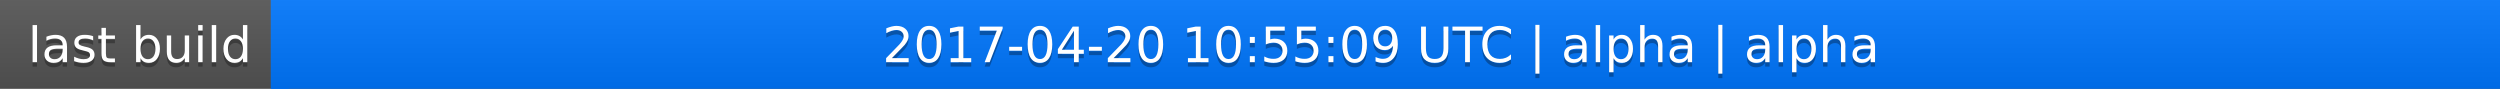
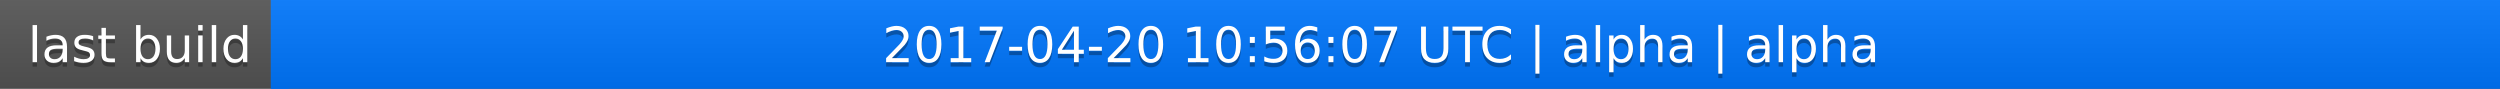
<svg xmlns="http://www.w3.org/2000/svg" width="563" height="20">
  <linearGradient id="a" x2="0" y2="100%">
    <stop offset="0" stop-color="#bbb" stop-opacity=".1" />
    <stop offset="1" stop-opacity=".1" />
  </linearGradient>
  <rect rx="0" width="563" height="20" fill="#555" />
  <rect rx="0" x="61" width="502" height="20" fill="#07f" />
  <path fill="#07f" d="M61 0h4v20h-4z" />
  <rect rx="0" width="563" height="20" fill="url(#a)" />
  <g fill="#fff" text-anchor="middle" font-family="DejaVu Sans,Verdana,Geneva,sans-serif" font-size="11">
    <text x="31.5" y="15" fill="#010101" fill-opacity=".3">last build</text>
    <text x="31.5" y="14">last build</text>
-     <text x="311" y="15" fill="#010101" fill-opacity=".3">2017-04-20 10:55:09 UTC | alpha | alpha</text>
-     <text x="311" y="14">2017-04-20 10:55:09 UTC | alpha | alpha</text>
+     <text x="311" y="15" fill="#010101" fill-opacity=".3">2017-04-20 10:56:07 UTC | alpha | alpha</text>
+     <text x="311" y="14">2017-04-20 10:56:07 UTC | alpha | alpha</text>
  </g>
</svg>
